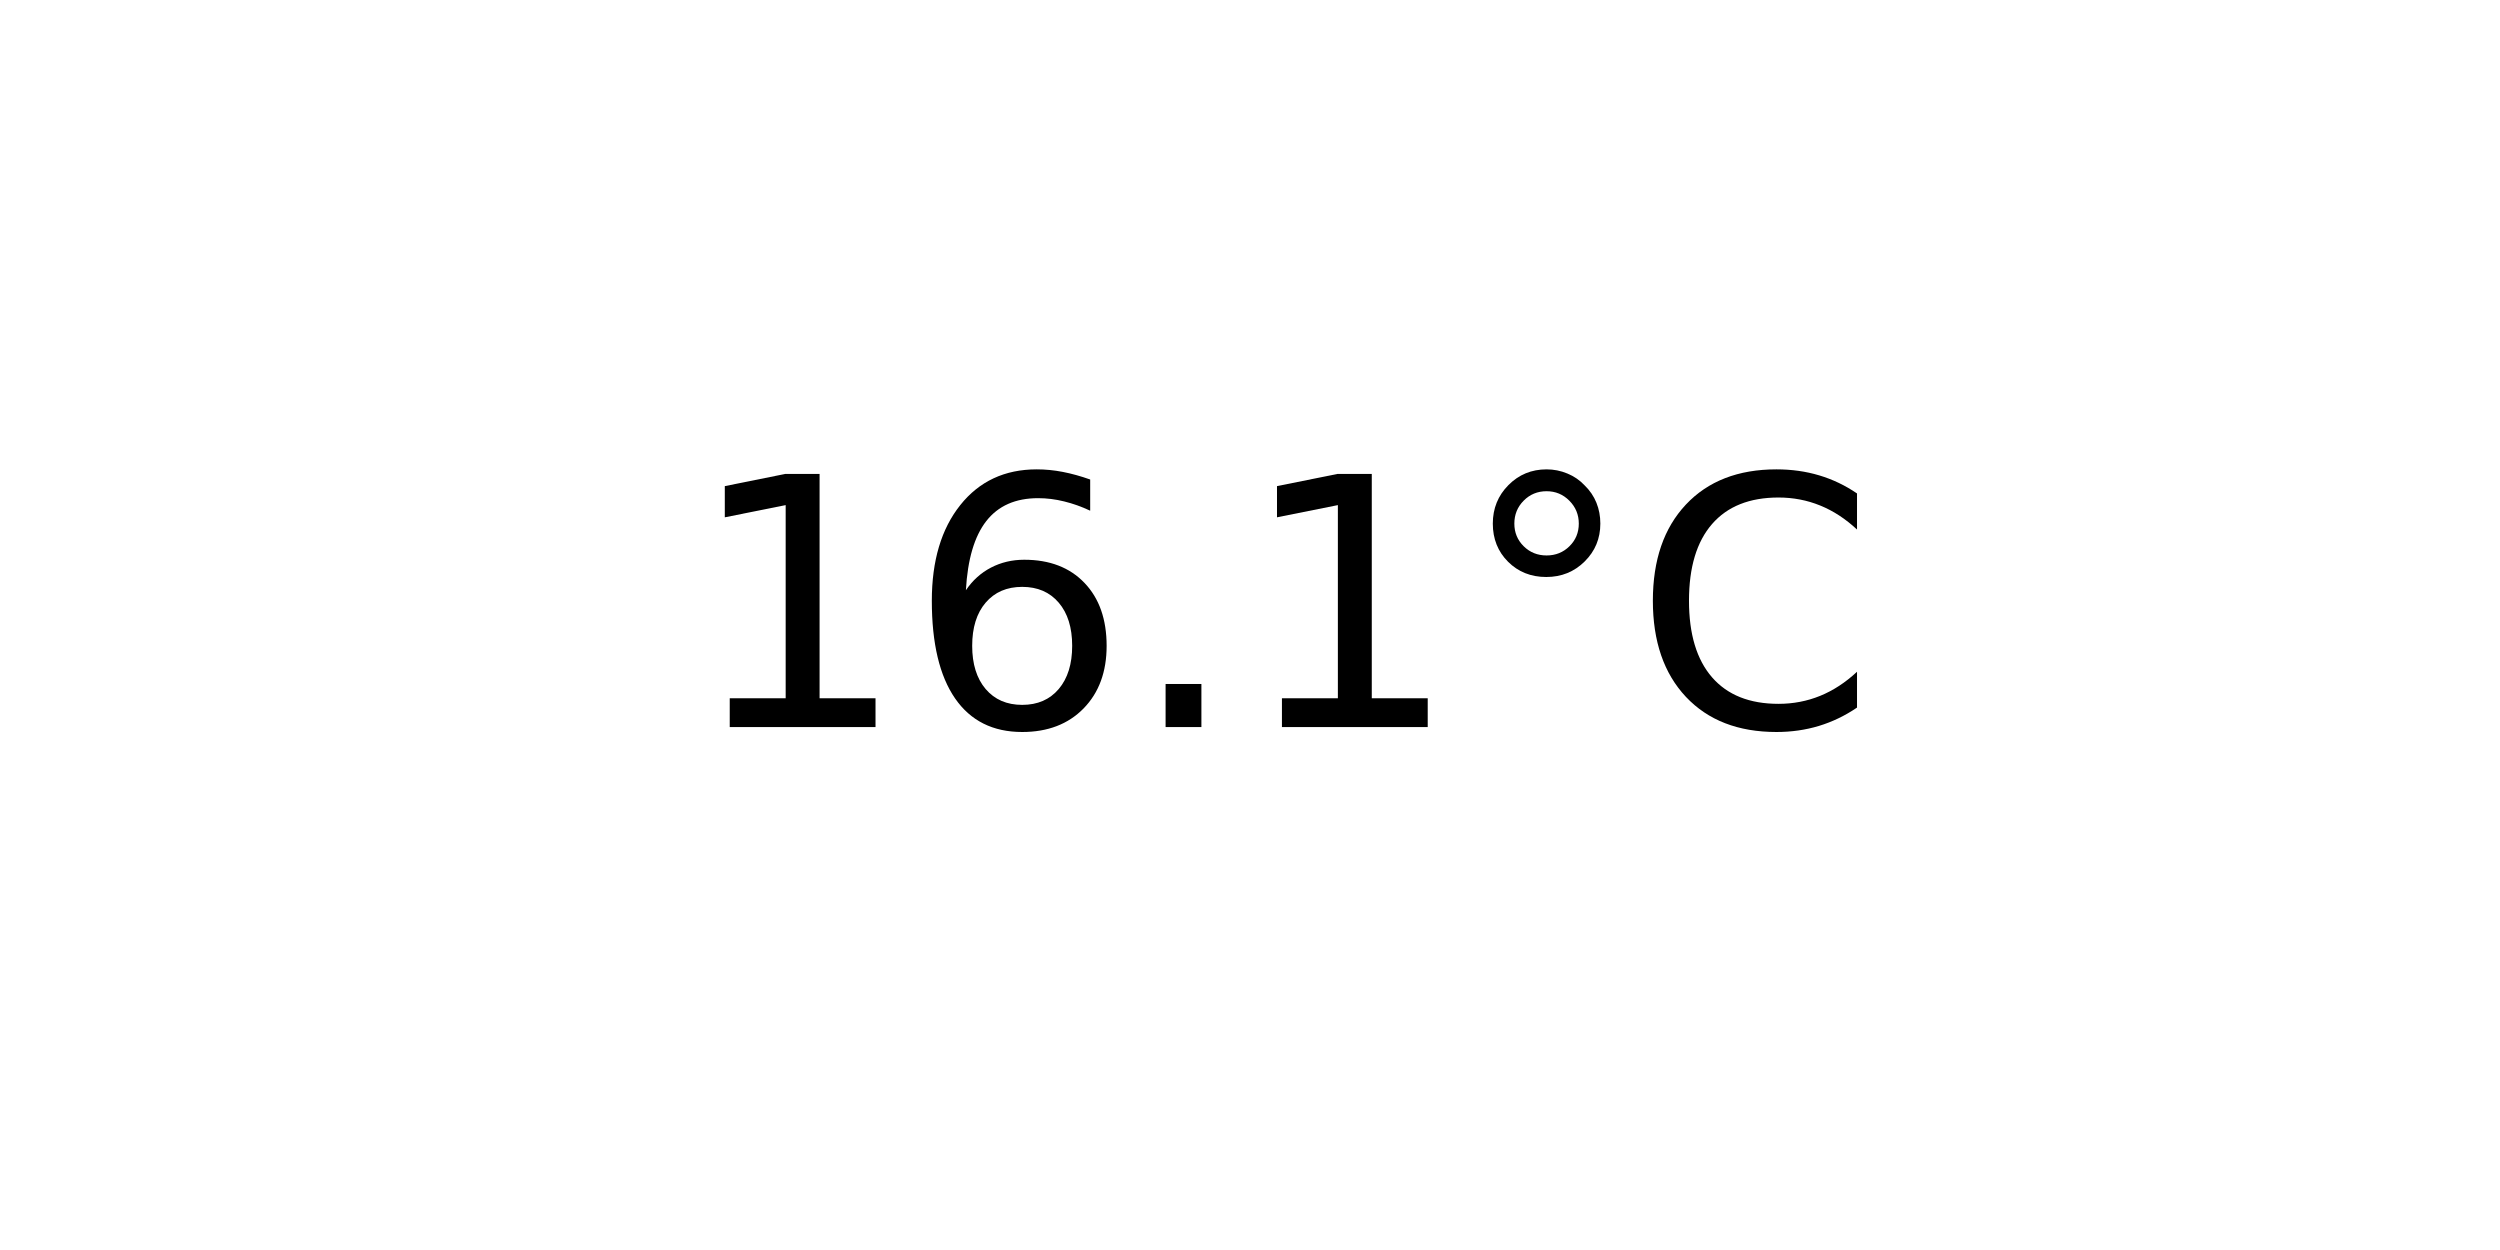
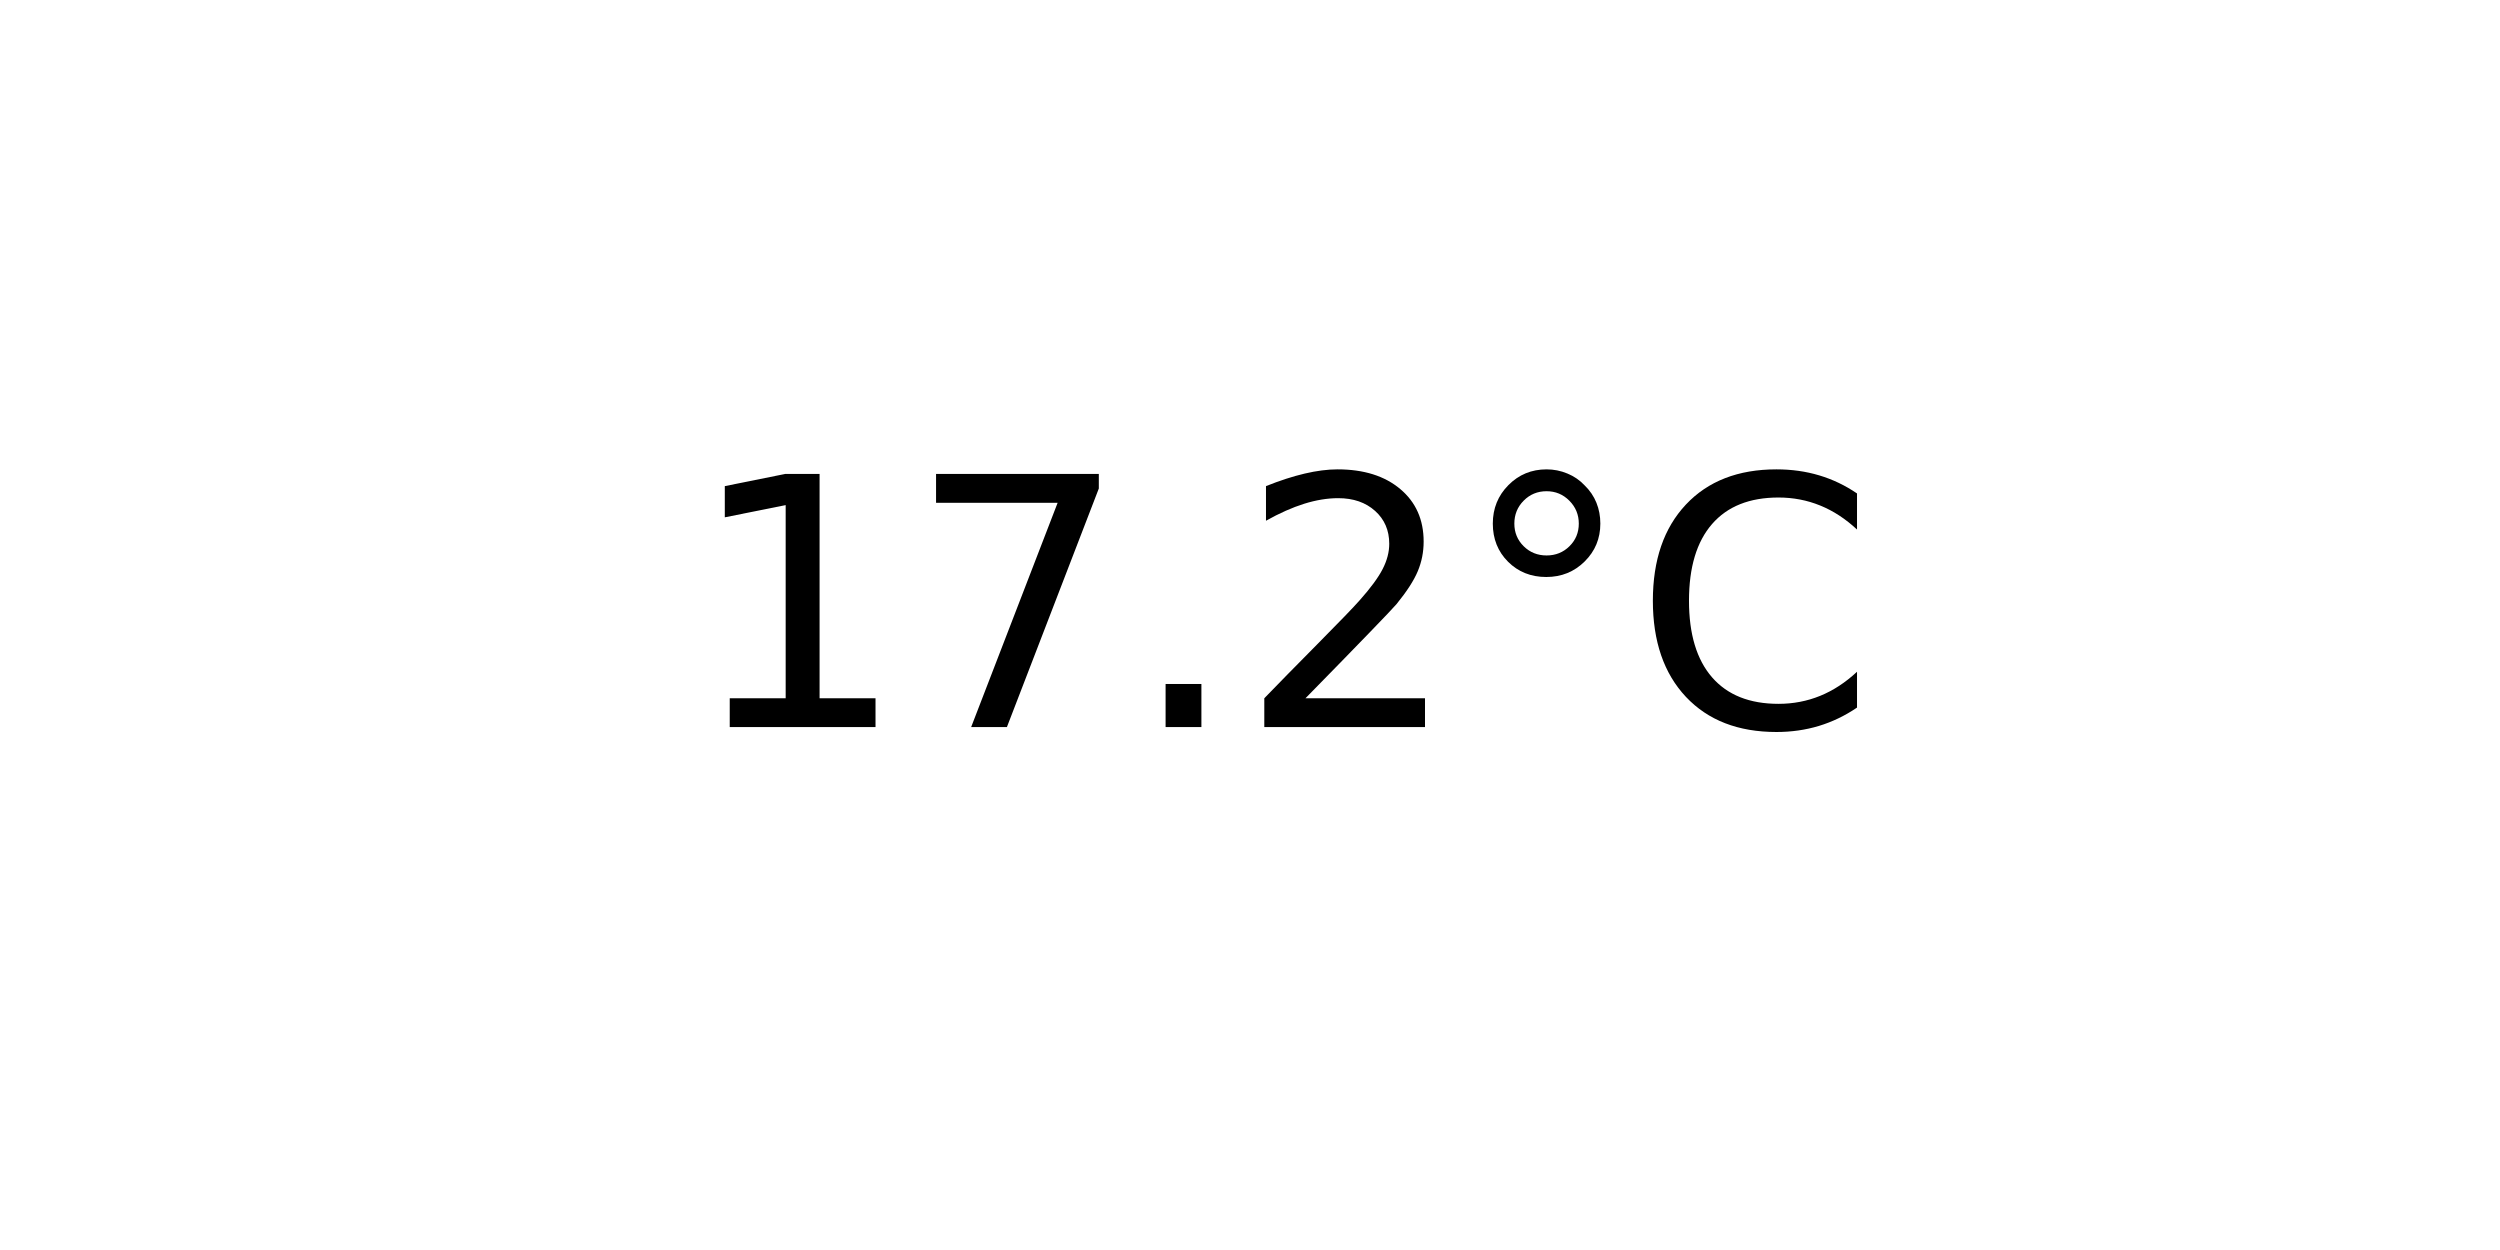
<svg xmlns="http://www.w3.org/2000/svg" xmlns:xlink="http://www.w3.org/1999/xlink" width="72pt" height="36pt" viewBox="0 0 72 36" version="1.1">
  <defs>
    <style type="text/css">*{stroke-linejoin: round; stroke-linecap: butt}</style>
  </defs>
  <g id="figure_1">
    <g id="axes_1">
      <g id="text_1">
        <g transform="translate(19.77578 20.93937) scale(0.1 -0.1)">
          <defs>
            <path id="DejaVuSans-31" d="M 794 531  L 1825 531  L 1825 4091  L 703 3866  L 703 4441  L 1819 4666  L 2450 4666  L 2450 531  L 3481 531  L 3481 0  L 794 0  L 794 531  z " transform="scale(0.015625)" />
-             <path id="DejaVuSans-36" d="M 2113 2584  Q 1688 2584 1439 2293  Q 1191 2003 1191 1497  Q 1191 994 1439 701  Q 1688 409 2113 409  Q 2538 409 2786 701  Q 3034 994 3034 1497  Q 3034 2003 2786 2293  Q 2538 2584 2113 2584  z M 3366 4563  L 3366 3988  Q 3128 4100 2886 4159  Q 2644 4219 2406 4219  Q 1781 4219 1451 3797  Q 1122 3375 1075 2522  Q 1259 2794 1537 2939  Q 1816 3084 2150 3084  Q 2853 3084 3261 2657  Q 3669 2231 3669 1497  Q 3669 778 3244 343  Q 2819 -91 2113 -91  Q 1303 -91 875 529  Q 447 1150 447 2328  Q 447 3434 972 4092  Q 1497 4750 2381 4750  Q 2619 4750 2861 4703  Q 3103 4656 3366 4563  z " transform="scale(0.015625)" />
+             <path id="DejaVuSans-37" d="M 525 4666  L 3525 4666  L 3525 4397  L 1831 0  L 1172 0  L 2766 4134  L 525 4134  L 525 4666  z " transform="scale(0.015625)" />
            <path id="DejaVuSans-2e" d="M 684 794  L 1344 794  L 1344 0  L 684 0  L 684 794  z " transform="scale(0.015625)" />
+             <path id="DejaVuSans-32" d="M 1228 531  L 3431 531  L 3431 0  L 469 0  L 469 531  Q 828 903 1448 1529  Q 2069 2156 2228 2338  Q 2531 2678 2651 2914  Q 2772 3150 2772 3378  Q 2772 3750 2511 3984  Q 2250 4219 1831 4219  Q 1534 4219 1204 4116  Q 875 4013 500 3803  L 500 4441  Q 881 4594 1212 4672  Q 1544 4750 1819 4750  Q 2544 4750 2975 4387  Q 3406 4025 3406 3419  Q 3406 3131 3298 2873  Q 3191 2616 2906 2266  Q 2828 2175 2409 1742  Q 1991 1309 1228 531  z " transform="scale(0.015625)" />
            <path id="DejaVuSans-b0" d="M 1600 4347  Q 1350 4347 1178 4173  Q 1006 4000 1006 3750  Q 1006 3503 1178 3333  Q 1350 3163 1600 3163  Q 1850 3163 2022 3333  Q 2194 3503 2194 3750  Q 2194 3997 2020 4172  Q 1847 4347 1600 4347  z M 1600 4750  Q 1800 4750 1984 4673  Q 2169 4597 2303 4453  Q 2447 4313 2519 4134  Q 2591 3956 2591 3750  Q 2591 3338 2302 3052  Q 2013 2766 1594 2766  Q 1172 2766 890 3047  Q 609 3328 609 3750  Q 609 4169 896 4459  Q 1184 4750 1600 4750  z " transform="scale(0.015625)" />
            <path id="DejaVuSans-43" d="M 4122 4306  L 4122 3641  Q 3803 3938 3442 4084  Q 3081 4231 2675 4231  Q 1875 4231 1450 3742  Q 1025 3253 1025 2328  Q 1025 1406 1450 917  Q 1875 428 2675 428  Q 3081 428 3442 575  Q 3803 722 4122 1019  L 4122 359  Q 3791 134 3420 21  Q 3050 -91 2638 -91  Q 1578 -91 968 557  Q 359 1206 359 2328  Q 359 3453 968 4101  Q 1578 4750 2638 4750  Q 3056 4750 3426 4639  Q 3797 4528 4122 4306  z " transform="scale(0.015625)" />
          </defs>
          <use xlink:href="#DejaVuSans-31" />
-           <use xlink:href="#DejaVuSans-36" x="63.623" />
+           <use xlink:href="#DejaVuSans-37" x="63.623" />
          <use xlink:href="#DejaVuSans-2e" x="127.246" />
-           <use xlink:href="#DejaVuSans-31" x="159.033" />
+           <use xlink:href="#DejaVuSans-32" x="159.033" />
          <use xlink:href="#DejaVuSans-b0" x="222.656" />
          <use xlink:href="#DejaVuSans-43" x="272.656" />
        </g>
      </g>
    </g>
  </g>
</svg>
